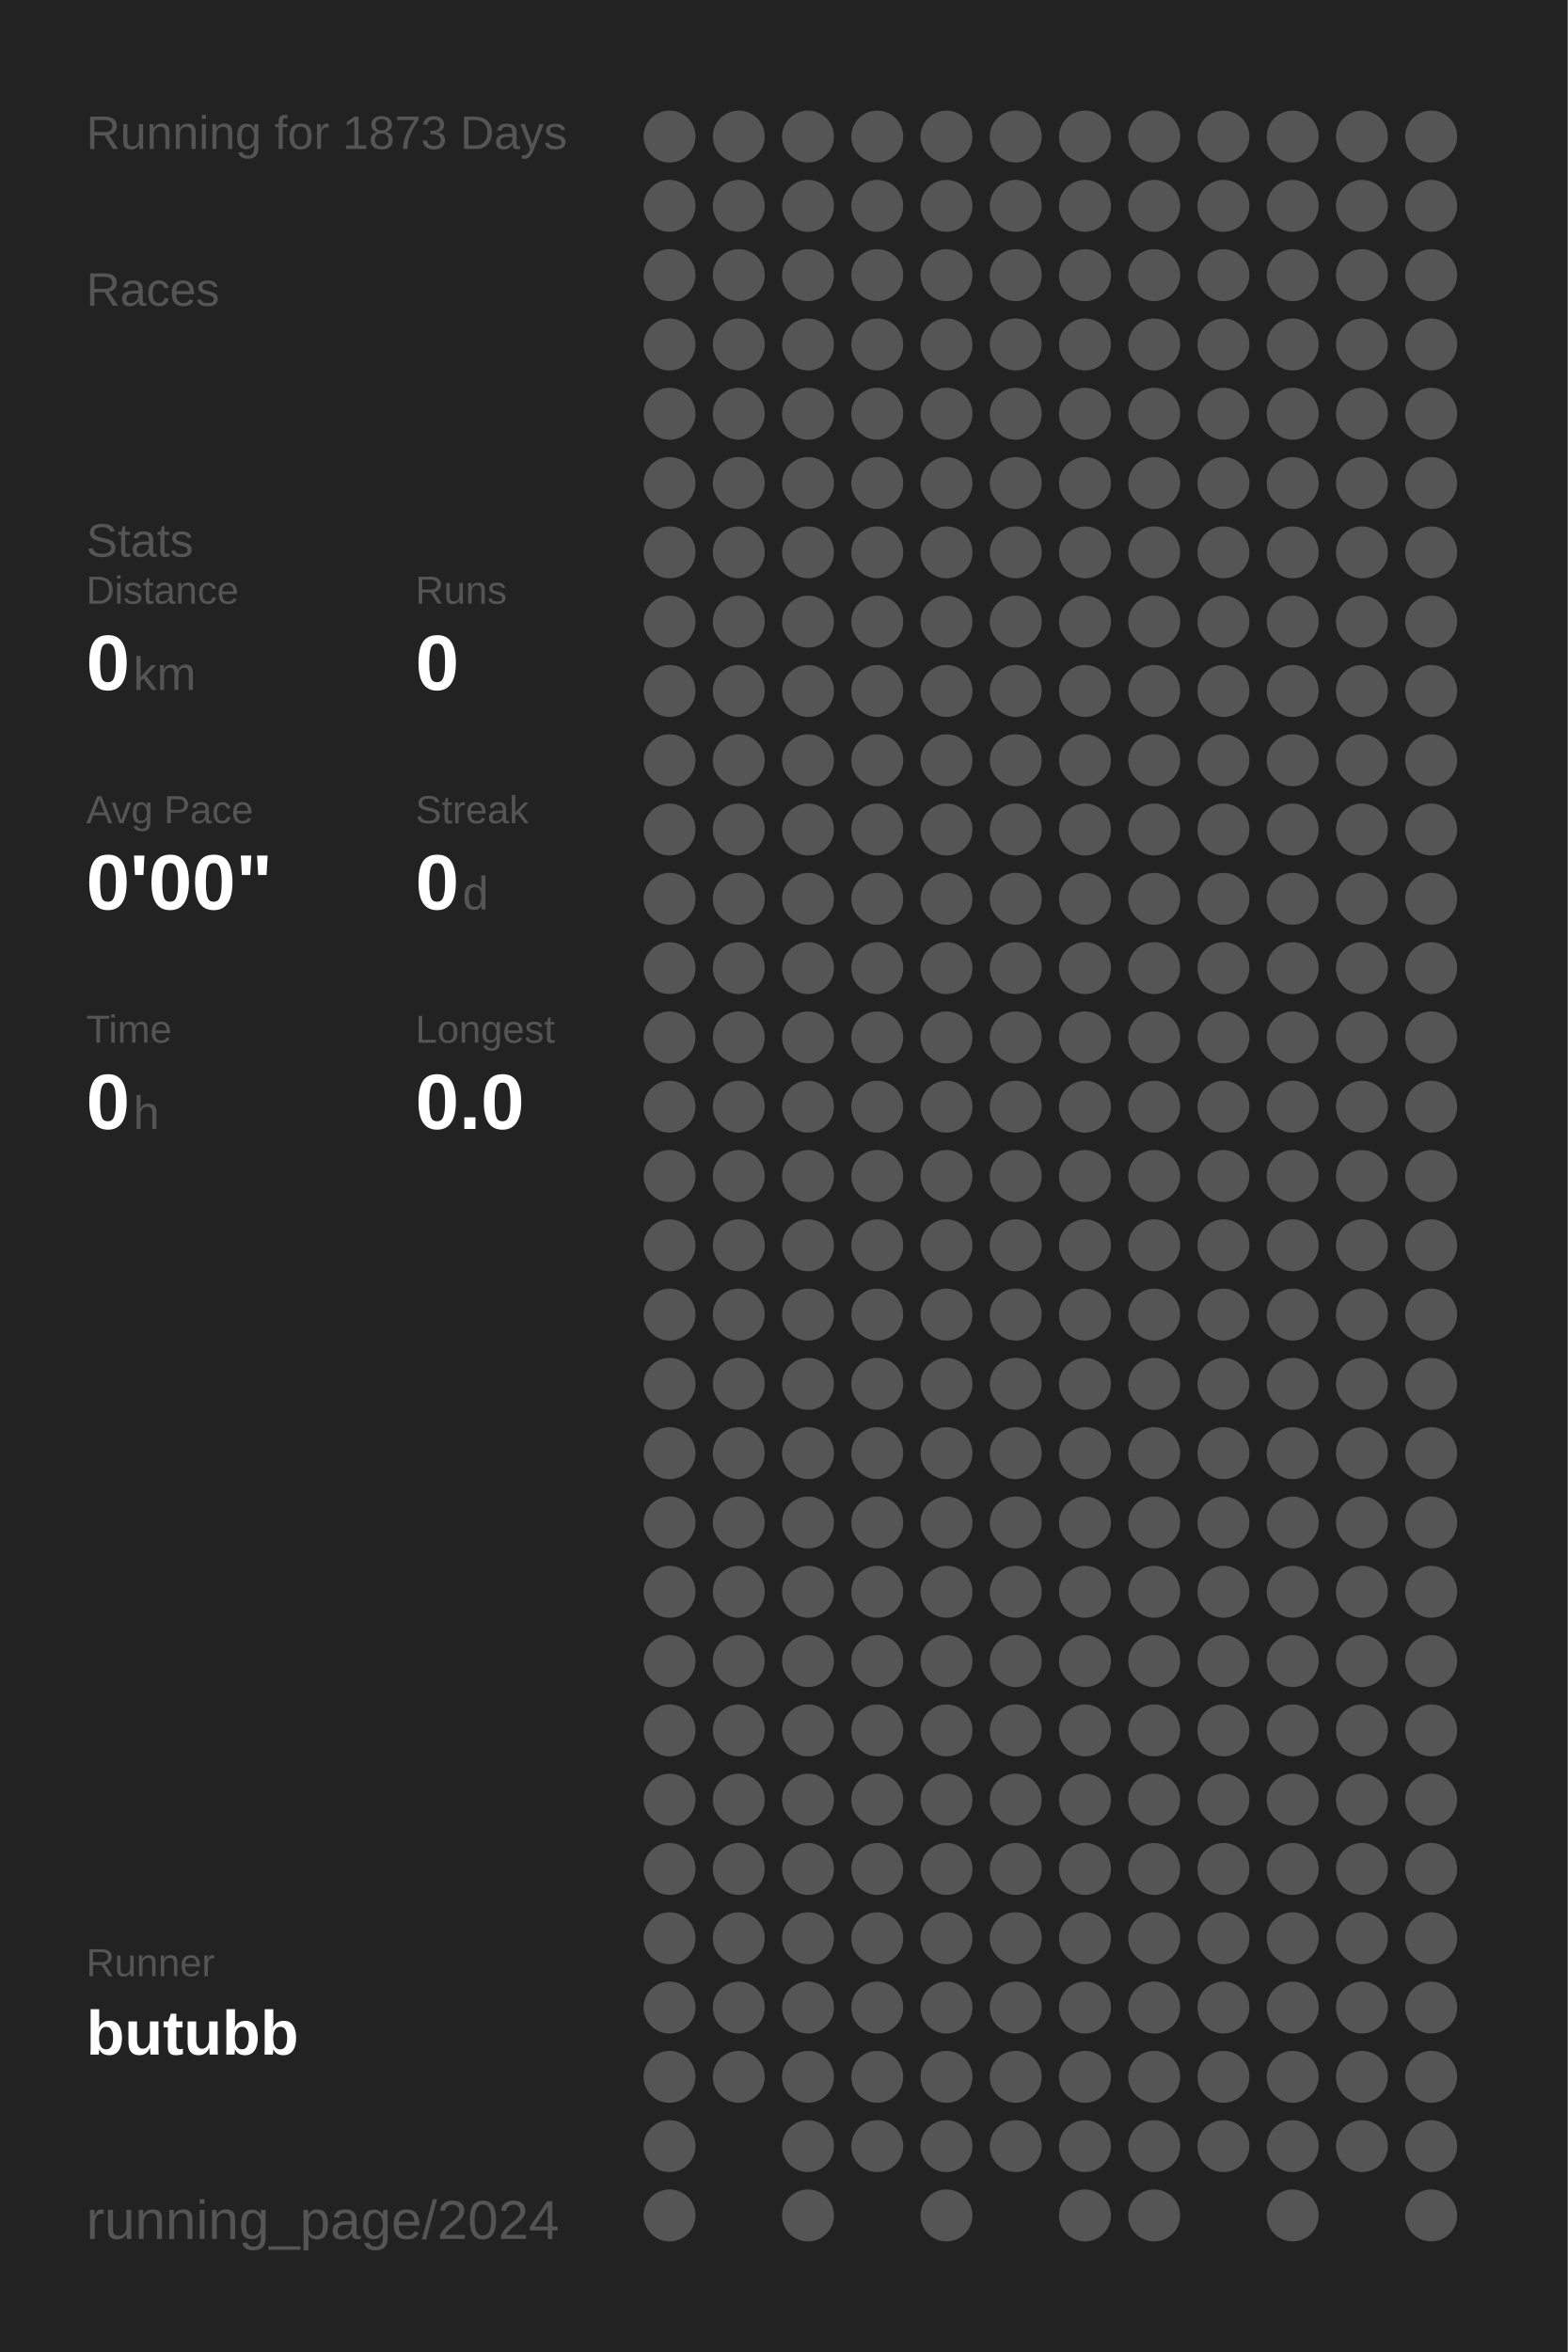
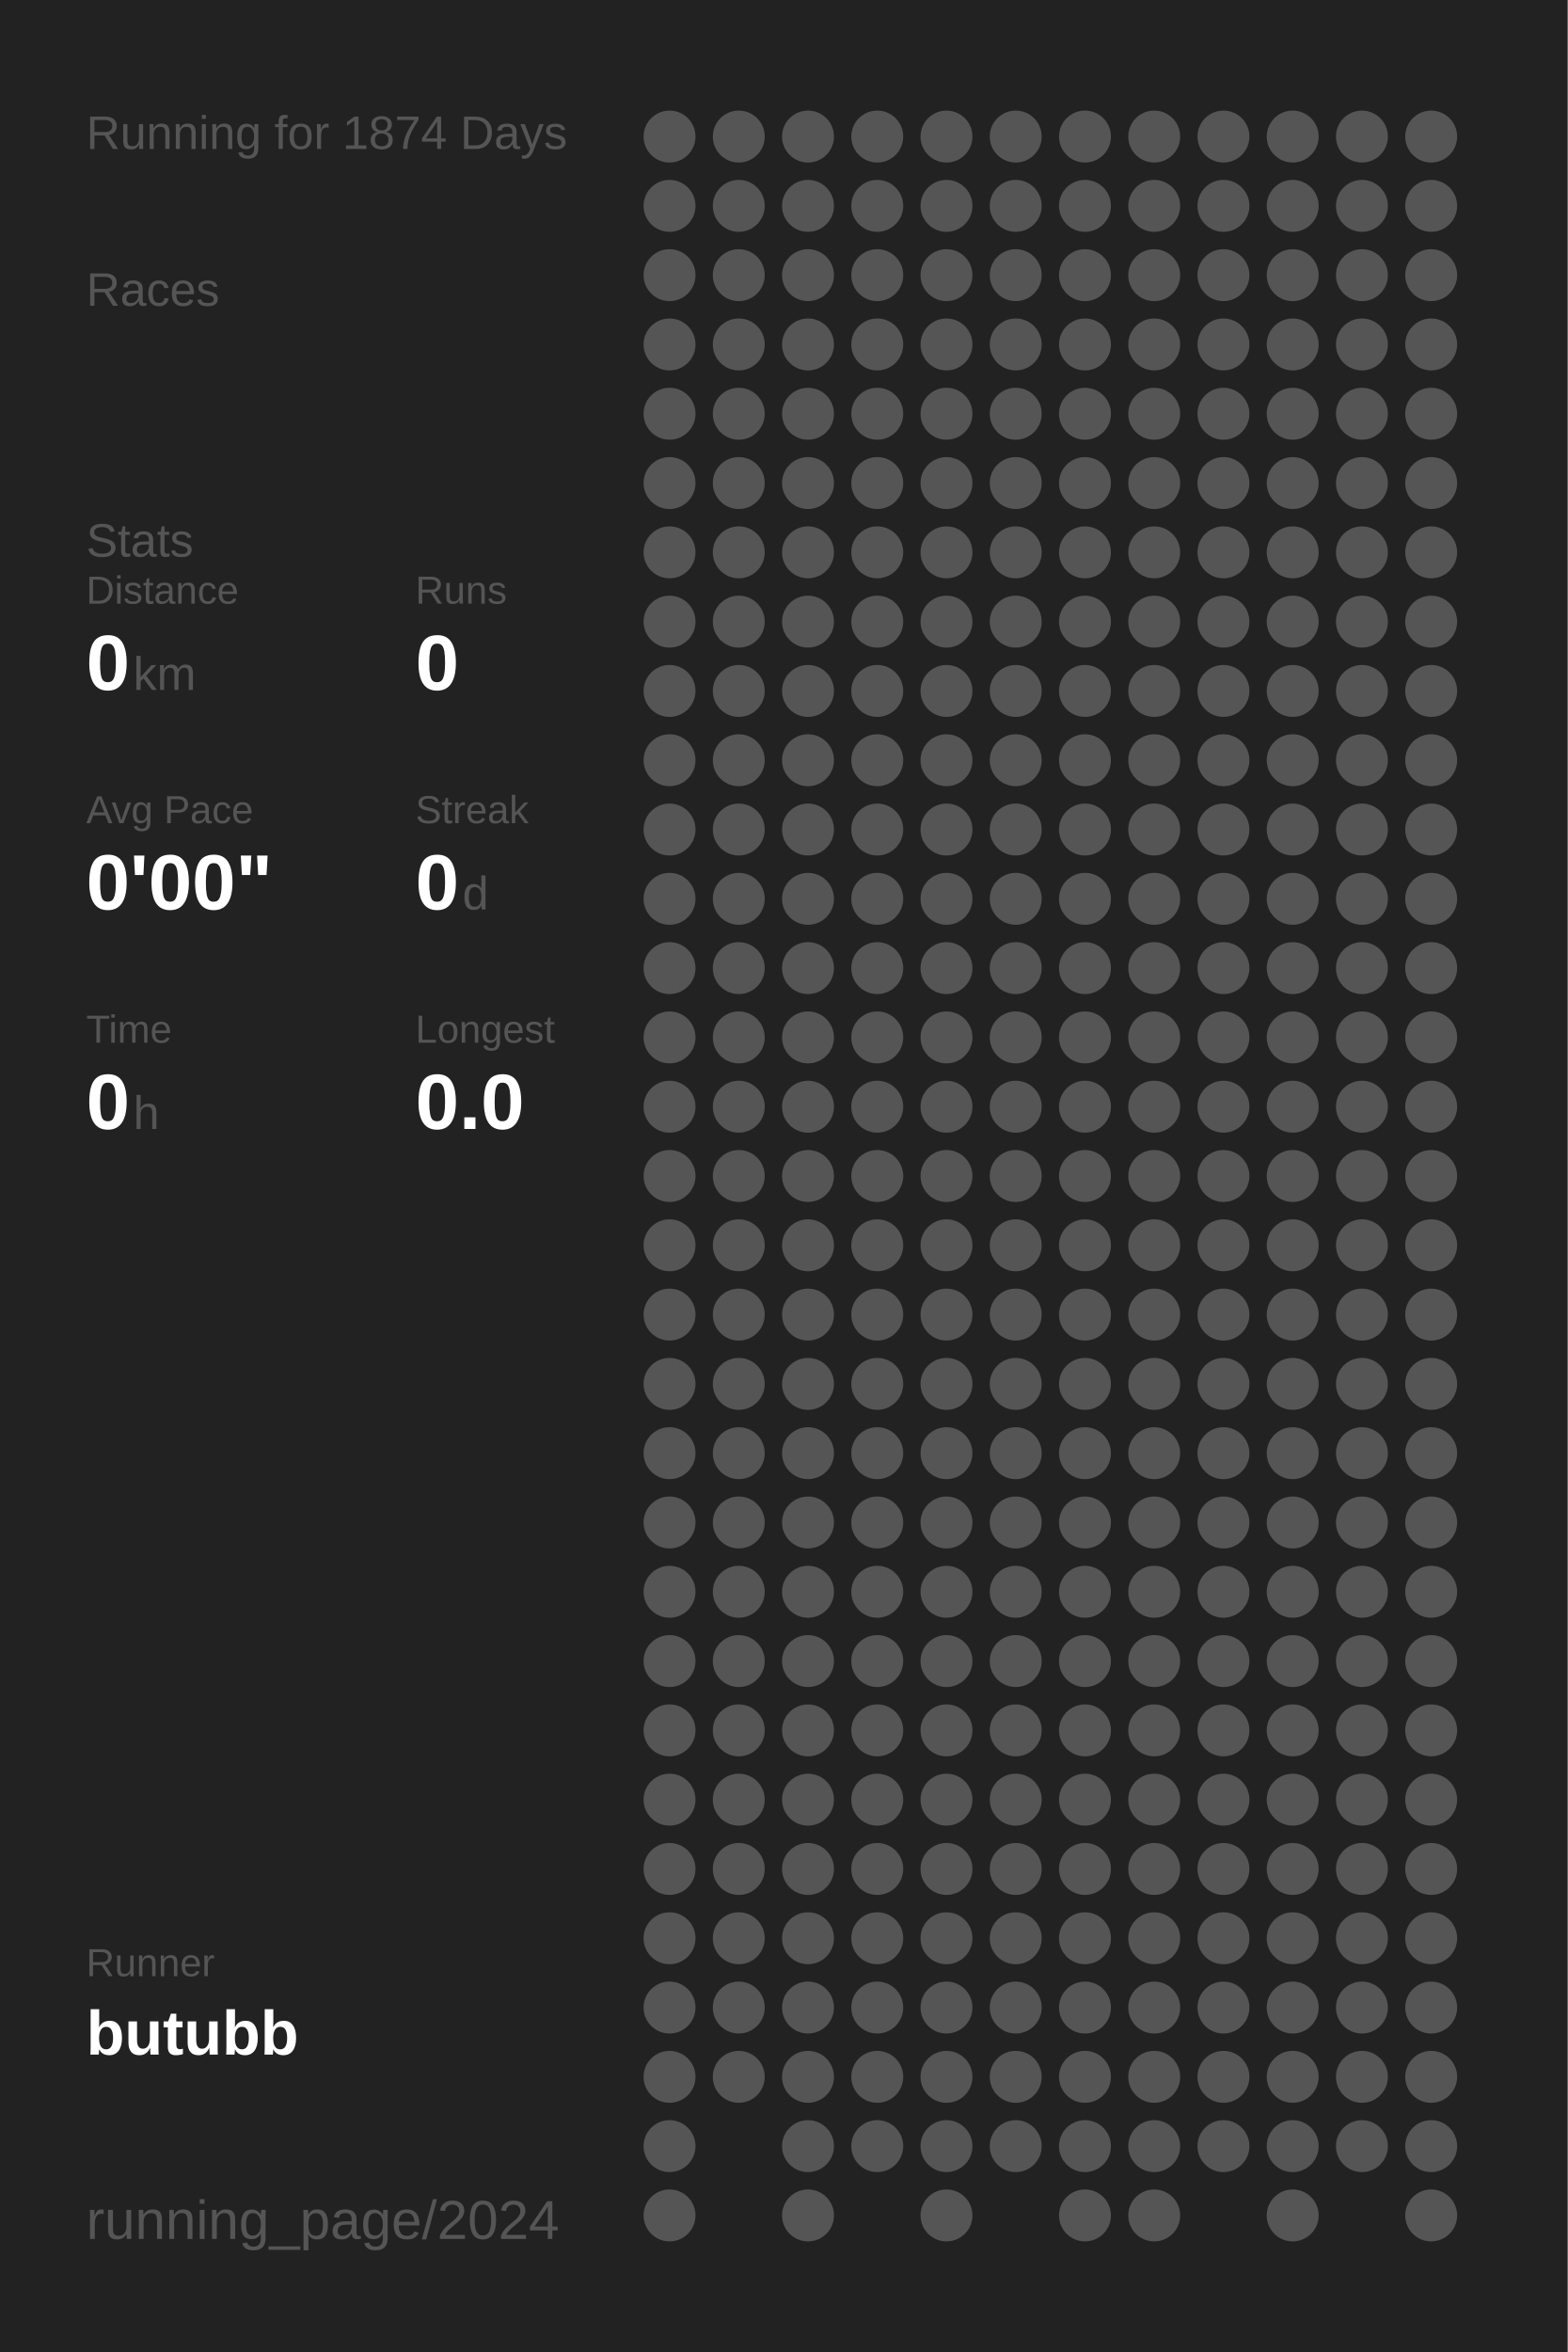
<svg xmlns="http://www.w3.org/2000/svg" baseProfile="full" height="300mm" version="1.1" viewBox="0,0,200,300" width="200mm">
  <defs />
  <rect fill="#222222" height="300" width="200" x="0" y="0" />
-   <text fill="#555555" style="font-size:6px; font-family:Arial;" x="11" y="19">Running for 1873 Days</text>
+   <text fill="#555555" style="font-size:6px; font-family:Arial;" x="11" y="19">Running for 1874 Days</text>
  <text fill="#555555" style="font-size:6px; font-family:Arial;" x="11" y="39">Races</text>
  <text fill="#555555" style="font-size:6px; font-family:Arial;" x="11" y="71">Stats</text>
  <text fill="#555555" style="font-size:5px; font-family:Arial;" x="11" y="77">Distance</text>
  <text fill="#FFFFFF" style="font-size:10px; font-family:Arial; font-weight:bold;" x="11" y="88">0</text>
  <text fill="#555555" style="font-size:6px; font-family:Arial;" x="17" y="88">km</text>
  <text fill="#555555" style="font-size:5px; font-family:Arial;" x="53" y="77">Runs</text>
  <text fill="#FFFFFF" style="font-size:10px; font-family:Arial; font-weight:bold;" x="53" y="88">0</text>
  <text fill="#555555" style="font-size:5px; font-family:Arial;" x="11" y="105">Avg Pace</text>
  <text fill="#FFFFFF" style="font-size:10px; font-family:Arial; font-weight:bold;" x="11" y="116">0'00"</text>
  <text fill="#555555" style="font-size:5px; font-family:Arial;" x="53" y="105">Streak</text>
  <text fill="#FFFFFF" style="font-size:10px; font-family:Arial; font-weight:bold;" x="53" y="116">0</text>
  <text fill="#555555" style="font-size:6px; font-family:Arial;" x="59" y="116">d</text>
  <text fill="#555555" style="font-size:5px; font-family:Arial;" x="11" y="133">Time</text>
  <text fill="#FFFFFF" style="font-size:10px; font-family:Arial; font-weight:bold;" x="11" y="144">0</text>
  <text fill="#555555" style="font-size:6px; font-family:Arial;" x="17" y="144">h</text>
  <text fill="#555555" style="font-size:5px; font-family:Arial;" x="53" y="133">Longest</text>
  <text fill="#FFFFFF" style="font-size:10px; font-family:Arial; font-weight:bold;" x="53" y="144">0.0</text>
  <text fill="#555555" style="font-size:5px; font-family:Arial;" x="11" y="252.065">Runner</text>
  <text fill="#FFFFFF" style="font-size:8px; font-family:Arial; font-weight:bold;" x="11" y="262.065">butubb</text>
  <text fill="#555555" style="font-size:7px; font-family:Arial;" x="11" y="285.581">running_page/2024</text>
  <circle cx="85.417" cy="17.419" fill="#555555" r="3.312" />
  <circle cx="85.417" cy="26.258" fill="#555555" r="3.312" />
  <circle cx="85.417" cy="35.097" fill="#555555" r="3.312" />
  <circle cx="85.417" cy="43.935" fill="#555555" r="3.312" />
  <circle cx="85.417" cy="52.774" fill="#555555" r="3.312" />
  <circle cx="85.417" cy="61.613" fill="#555555" r="3.312" />
  <circle cx="85.417" cy="70.452" fill="#555555" r="3.312" />
  <circle cx="85.417" cy="79.29" fill="#555555" r="3.312" />
  <circle cx="85.417" cy="88.129" fill="#555555" r="3.312" />
  <circle cx="85.417" cy="96.968" fill="#555555" r="3.312" />
  <circle cx="85.417" cy="105.806" fill="#555555" r="3.312" />
  <circle cx="85.417" cy="114.645" fill="#555555" r="3.312" />
  <circle cx="85.417" cy="123.484" fill="#555555" r="3.312" />
  <circle cx="85.417" cy="132.323" fill="#555555" r="3.312" />
  <circle cx="85.417" cy="141.161" fill="#555555" r="3.312" />
  <circle cx="85.417" cy="150" fill="#555555" r="3.312" />
  <circle cx="85.417" cy="158.839" fill="#555555" r="3.312" />
  <circle cx="85.417" cy="167.677" fill="#555555" r="3.312" />
  <circle cx="85.417" cy="176.516" fill="#555555" r="3.312" />
  <circle cx="85.417" cy="185.355" fill="#555555" r="3.312" />
  <circle cx="85.417" cy="194.194" fill="#555555" r="3.312" />
  <circle cx="85.417" cy="203.032" fill="#555555" r="3.312" />
  <circle cx="85.417" cy="211.871" fill="#555555" r="3.312" />
  <circle cx="85.417" cy="220.71" fill="#555555" r="3.312" />
  <circle cx="85.417" cy="229.548" fill="#555555" r="3.312" />
  <circle cx="85.417" cy="238.387" fill="#555555" r="3.312" />
  <circle cx="85.417" cy="247.226" fill="#555555" r="3.312" />
  <circle cx="85.417" cy="256.065" fill="#555555" r="3.312" />
  <circle cx="85.417" cy="264.903" fill="#555555" r="3.312" />
  <circle cx="85.417" cy="273.742" fill="#555555" r="3.312" />
  <circle cx="85.417" cy="282.581" fill="#555555" r="3.312" />
  <circle cx="94.25" cy="17.419" fill="#555555" r="3.312" />
  <circle cx="94.25" cy="26.258" fill="#555555" r="3.312" />
  <circle cx="94.25" cy="35.097" fill="#555555" r="3.312" />
  <circle cx="94.25" cy="43.935" fill="#555555" r="3.312" />
  <circle cx="94.25" cy="52.774" fill="#555555" r="3.312" />
  <circle cx="94.25" cy="61.613" fill="#555555" r="3.312" />
  <circle cx="94.25" cy="70.452" fill="#555555" r="3.312" />
  <circle cx="94.25" cy="79.29" fill="#555555" r="3.312" />
  <circle cx="94.25" cy="88.129" fill="#555555" r="3.312" />
  <circle cx="94.25" cy="96.968" fill="#555555" r="3.312" />
  <circle cx="94.25" cy="105.806" fill="#555555" r="3.312" />
  <circle cx="94.25" cy="114.645" fill="#555555" r="3.312" />
  <circle cx="94.25" cy="123.484" fill="#555555" r="3.312" />
  <circle cx="94.25" cy="132.323" fill="#555555" r="3.312" />
  <circle cx="94.25" cy="141.161" fill="#555555" r="3.312" />
  <circle cx="94.25" cy="150" fill="#555555" r="3.312" />
  <circle cx="94.25" cy="158.839" fill="#555555" r="3.312" />
  <circle cx="94.25" cy="167.677" fill="#555555" r="3.312" />
  <circle cx="94.25" cy="176.516" fill="#555555" r="3.312" />
  <circle cx="94.25" cy="185.355" fill="#555555" r="3.312" />
  <circle cx="94.25" cy="194.194" fill="#555555" r="3.312" />
  <circle cx="94.25" cy="203.032" fill="#555555" r="3.312" />
  <circle cx="94.25" cy="211.871" fill="#555555" r="3.312" />
  <circle cx="94.25" cy="220.71" fill="#555555" r="3.312" />
  <circle cx="94.25" cy="229.548" fill="#555555" r="3.312" />
  <circle cx="94.25" cy="238.387" fill="#555555" r="3.312" />
  <circle cx="94.25" cy="247.226" fill="#555555" r="3.312" />
  <circle cx="94.25" cy="256.065" fill="#555555" r="3.312" />
  <circle cx="94.25" cy="264.903" fill="#555555" r="3.312" />
  <circle cx="103.083" cy="17.419" fill="#555555" r="3.312" />
  <circle cx="103.083" cy="26.258" fill="#555555" r="3.312" />
  <circle cx="103.083" cy="35.097" fill="#555555" r="3.312" />
  <circle cx="103.083" cy="43.935" fill="#555555" r="3.312" />
  <circle cx="103.083" cy="52.774" fill="#555555" r="3.312" />
  <circle cx="103.083" cy="61.613" fill="#555555" r="3.312" />
  <circle cx="103.083" cy="70.452" fill="#555555" r="3.312" />
  <circle cx="103.083" cy="79.29" fill="#555555" r="3.312" />
  <circle cx="103.083" cy="88.129" fill="#555555" r="3.312" />
  <circle cx="103.083" cy="96.968" fill="#555555" r="3.312" />
  <circle cx="103.083" cy="105.806" fill="#555555" r="3.312" />
  <circle cx="103.083" cy="114.645" fill="#555555" r="3.312" />
  <circle cx="103.083" cy="123.484" fill="#555555" r="3.312" />
  <circle cx="103.083" cy="132.323" fill="#555555" r="3.312" />
  <circle cx="103.083" cy="141.161" fill="#555555" r="3.312" />
  <circle cx="103.083" cy="150" fill="#555555" r="3.312" />
  <circle cx="103.083" cy="158.839" fill="#555555" r="3.312" />
  <circle cx="103.083" cy="167.677" fill="#555555" r="3.312" />
  <circle cx="103.083" cy="176.516" fill="#555555" r="3.312" />
  <circle cx="103.083" cy="185.355" fill="#555555" r="3.312" />
  <circle cx="103.083" cy="194.194" fill="#555555" r="3.312" />
  <circle cx="103.083" cy="203.032" fill="#555555" r="3.312" />
  <circle cx="103.083" cy="211.871" fill="#555555" r="3.312" />
  <circle cx="103.083" cy="220.71" fill="#555555" r="3.312" />
  <circle cx="103.083" cy="229.548" fill="#555555" r="3.312" />
  <circle cx="103.083" cy="238.387" fill="#555555" r="3.312" />
  <circle cx="103.083" cy="247.226" fill="#555555" r="3.312" />
  <circle cx="103.083" cy="256.065" fill="#555555" r="3.312" />
  <circle cx="103.083" cy="264.903" fill="#555555" r="3.312" />
  <circle cx="103.083" cy="273.742" fill="#555555" r="3.312" />
  <circle cx="103.083" cy="282.581" fill="#555555" r="3.312" />
  <circle cx="111.917" cy="17.419" fill="#555555" r="3.312" />
  <circle cx="111.917" cy="26.258" fill="#555555" r="3.312" />
  <circle cx="111.917" cy="35.097" fill="#555555" r="3.312" />
  <circle cx="111.917" cy="43.935" fill="#555555" r="3.312" />
  <circle cx="111.917" cy="52.774" fill="#555555" r="3.312" />
  <circle cx="111.917" cy="61.613" fill="#555555" r="3.312" />
  <circle cx="111.917" cy="70.452" fill="#555555" r="3.312" />
  <circle cx="111.917" cy="79.29" fill="#555555" r="3.312" />
  <circle cx="111.917" cy="88.129" fill="#555555" r="3.312" />
  <circle cx="111.917" cy="96.968" fill="#555555" r="3.312" />
  <circle cx="111.917" cy="105.806" fill="#555555" r="3.312" />
  <circle cx="111.917" cy="114.645" fill="#555555" r="3.312" />
  <circle cx="111.917" cy="123.484" fill="#555555" r="3.312" />
  <circle cx="111.917" cy="132.323" fill="#555555" r="3.312" />
  <circle cx="111.917" cy="141.161" fill="#555555" r="3.312" />
  <circle cx="111.917" cy="150" fill="#555555" r="3.312" />
  <circle cx="111.917" cy="158.839" fill="#555555" r="3.312" />
  <circle cx="111.917" cy="167.677" fill="#555555" r="3.312" />
  <circle cx="111.917" cy="176.516" fill="#555555" r="3.312" />
  <circle cx="111.917" cy="185.355" fill="#555555" r="3.312" />
  <circle cx="111.917" cy="194.194" fill="#555555" r="3.312" />
  <circle cx="111.917" cy="203.032" fill="#555555" r="3.312" />
  <circle cx="111.917" cy="211.871" fill="#555555" r="3.312" />
  <circle cx="111.917" cy="220.71" fill="#555555" r="3.312" />
  <circle cx="111.917" cy="229.548" fill="#555555" r="3.312" />
  <circle cx="111.917" cy="238.387" fill="#555555" r="3.312" />
  <circle cx="111.917" cy="247.226" fill="#555555" r="3.312" />
  <circle cx="111.917" cy="256.065" fill="#555555" r="3.312" />
  <circle cx="111.917" cy="264.903" fill="#555555" r="3.312" />
  <circle cx="111.917" cy="273.742" fill="#555555" r="3.312" />
  <circle cx="120.75" cy="17.419" fill="#555555" r="3.312" />
  <circle cx="120.75" cy="26.258" fill="#555555" r="3.312" />
  <circle cx="120.75" cy="35.097" fill="#555555" r="3.312" />
  <circle cx="120.75" cy="43.935" fill="#555555" r="3.312" />
  <circle cx="120.75" cy="52.774" fill="#555555" r="3.312" />
  <circle cx="120.75" cy="61.613" fill="#555555" r="3.312" />
  <circle cx="120.75" cy="70.452" fill="#555555" r="3.312" />
  <circle cx="120.75" cy="79.29" fill="#555555" r="3.312" />
  <circle cx="120.75" cy="88.129" fill="#555555" r="3.312" />
  <circle cx="120.75" cy="96.968" fill="#555555" r="3.312" />
  <circle cx="120.75" cy="105.806" fill="#555555" r="3.312" />
  <circle cx="120.75" cy="114.645" fill="#555555" r="3.312" />
  <circle cx="120.75" cy="123.484" fill="#555555" r="3.312" />
  <circle cx="120.75" cy="132.323" fill="#555555" r="3.312" />
  <circle cx="120.75" cy="141.161" fill="#555555" r="3.312" />
  <circle cx="120.75" cy="150" fill="#555555" r="3.312" />
  <circle cx="120.75" cy="158.839" fill="#555555" r="3.312" />
  <circle cx="120.75" cy="167.677" fill="#555555" r="3.312" />
  <circle cx="120.75" cy="176.516" fill="#555555" r="3.312" />
  <circle cx="120.75" cy="185.355" fill="#555555" r="3.312" />
  <circle cx="120.75" cy="194.194" fill="#555555" r="3.312" />
  <circle cx="120.75" cy="203.032" fill="#555555" r="3.312" />
  <circle cx="120.75" cy="211.871" fill="#555555" r="3.312" />
  <circle cx="120.75" cy="220.71" fill="#555555" r="3.312" />
  <circle cx="120.75" cy="229.548" fill="#555555" r="3.312" />
  <circle cx="120.75" cy="238.387" fill="#555555" r="3.312" />
  <circle cx="120.75" cy="247.226" fill="#555555" r="3.312" />
  <circle cx="120.75" cy="256.065" fill="#555555" r="3.312" />
  <circle cx="120.75" cy="264.903" fill="#555555" r="3.312" />
  <circle cx="120.75" cy="273.742" fill="#555555" r="3.312" />
  <circle cx="120.75" cy="282.581" fill="#555555" r="3.312" />
  <circle cx="129.583" cy="17.419" fill="#555555" r="3.312" />
  <circle cx="129.583" cy="26.258" fill="#555555" r="3.312" />
  <circle cx="129.583" cy="35.097" fill="#555555" r="3.312" />
  <circle cx="129.583" cy="43.935" fill="#555555" r="3.312" />
  <circle cx="129.583" cy="52.774" fill="#555555" r="3.312" />
  <circle cx="129.583" cy="61.613" fill="#555555" r="3.312" />
  <circle cx="129.583" cy="70.452" fill="#555555" r="3.312" />
  <circle cx="129.583" cy="79.29" fill="#555555" r="3.312" />
  <circle cx="129.583" cy="88.129" fill="#555555" r="3.312" />
  <circle cx="129.583" cy="96.968" fill="#555555" r="3.312" />
  <circle cx="129.583" cy="105.806" fill="#555555" r="3.312" />
  <circle cx="129.583" cy="114.645" fill="#555555" r="3.312" />
  <circle cx="129.583" cy="123.484" fill="#555555" r="3.312" />
  <circle cx="129.583" cy="132.323" fill="#555555" r="3.312" />
  <circle cx="129.583" cy="141.161" fill="#555555" r="3.312" />
  <circle cx="129.583" cy="150" fill="#555555" r="3.312" />
  <circle cx="129.583" cy="158.839" fill="#555555" r="3.312" />
  <circle cx="129.583" cy="167.677" fill="#555555" r="3.312" />
  <circle cx="129.583" cy="176.516" fill="#555555" r="3.312" />
  <circle cx="129.583" cy="185.355" fill="#555555" r="3.312" />
  <circle cx="129.583" cy="194.194" fill="#555555" r="3.312" />
  <circle cx="129.583" cy="203.032" fill="#555555" r="3.312" />
  <circle cx="129.583" cy="211.871" fill="#555555" r="3.312" />
  <circle cx="129.583" cy="220.71" fill="#555555" r="3.312" />
  <circle cx="129.583" cy="229.548" fill="#555555" r="3.312" />
  <circle cx="129.583" cy="238.387" fill="#555555" r="3.312" />
  <circle cx="129.583" cy="247.226" fill="#555555" r="3.312" />
  <circle cx="129.583" cy="256.065" fill="#555555" r="3.312" />
  <circle cx="129.583" cy="264.903" fill="#555555" r="3.312" />
  <circle cx="129.583" cy="273.742" fill="#555555" r="3.312" />
  <circle cx="138.417" cy="17.419" fill="#555555" r="3.312" />
  <circle cx="138.417" cy="26.258" fill="#555555" r="3.312" />
  <circle cx="138.417" cy="35.097" fill="#555555" r="3.312" />
  <circle cx="138.417" cy="43.935" fill="#555555" r="3.312" />
  <circle cx="138.417" cy="52.774" fill="#555555" r="3.312" />
  <circle cx="138.417" cy="61.613" fill="#555555" r="3.312" />
  <circle cx="138.417" cy="70.452" fill="#555555" r="3.312" />
  <circle cx="138.417" cy="79.29" fill="#555555" r="3.312" />
  <circle cx="138.417" cy="88.129" fill="#555555" r="3.312" />
  <circle cx="138.417" cy="96.968" fill="#555555" r="3.312" />
  <circle cx="138.417" cy="105.806" fill="#555555" r="3.312" />
  <circle cx="138.417" cy="114.645" fill="#555555" r="3.312" />
  <circle cx="138.417" cy="123.484" fill="#555555" r="3.312" />
  <circle cx="138.417" cy="132.323" fill="#555555" r="3.312" />
  <circle cx="138.417" cy="141.161" fill="#555555" r="3.312" />
  <circle cx="138.417" cy="150" fill="#555555" r="3.312" />
  <circle cx="138.417" cy="158.839" fill="#555555" r="3.312" />
  <circle cx="138.417" cy="167.677" fill="#555555" r="3.312" />
  <circle cx="138.417" cy="176.516" fill="#555555" r="3.312" />
  <circle cx="138.417" cy="185.355" fill="#555555" r="3.312" />
  <circle cx="138.417" cy="194.194" fill="#555555" r="3.312" />
  <circle cx="138.417" cy="203.032" fill="#555555" r="3.312" />
  <circle cx="138.417" cy="211.871" fill="#555555" r="3.312" />
  <circle cx="138.417" cy="220.71" fill="#555555" r="3.312" />
  <circle cx="138.417" cy="229.548" fill="#555555" r="3.312" />
  <circle cx="138.417" cy="238.387" fill="#555555" r="3.312" />
  <circle cx="138.417" cy="247.226" fill="#555555" r="3.312" />
  <circle cx="138.417" cy="256.065" fill="#555555" r="3.312" />
  <circle cx="138.417" cy="264.903" fill="#555555" r="3.312" />
  <circle cx="138.417" cy="273.742" fill="#555555" r="3.312" />
  <circle cx="138.417" cy="282.581" fill="#555555" r="3.312" />
  <circle cx="147.25" cy="17.419" fill="#555555" r="3.312" />
  <circle cx="147.25" cy="26.258" fill="#555555" r="3.312" />
  <circle cx="147.25" cy="35.097" fill="#555555" r="3.312" />
  <circle cx="147.25" cy="43.935" fill="#555555" r="3.312" />
  <circle cx="147.25" cy="52.774" fill="#555555" r="3.312" />
  <circle cx="147.25" cy="61.613" fill="#555555" r="3.312" />
  <circle cx="147.25" cy="70.452" fill="#555555" r="3.312" />
  <circle cx="147.25" cy="79.29" fill="#555555" r="3.312" />
  <circle cx="147.25" cy="88.129" fill="#555555" r="3.312" />
  <circle cx="147.25" cy="96.968" fill="#555555" r="3.312" />
  <circle cx="147.25" cy="105.806" fill="#555555" r="3.312" />
  <circle cx="147.25" cy="114.645" fill="#555555" r="3.312" />
  <circle cx="147.25" cy="123.484" fill="#555555" r="3.312" />
  <circle cx="147.25" cy="132.323" fill="#555555" r="3.312" />
  <circle cx="147.25" cy="141.161" fill="#555555" r="3.312" />
  <circle cx="147.25" cy="150" fill="#555555" r="3.312" />
  <circle cx="147.25" cy="158.839" fill="#555555" r="3.312" />
  <circle cx="147.25" cy="167.677" fill="#555555" r="3.312" />
  <circle cx="147.25" cy="176.516" fill="#555555" r="3.312" />
  <circle cx="147.25" cy="185.355" fill="#555555" r="3.312" />
  <circle cx="147.25" cy="194.194" fill="#555555" r="3.312" />
  <circle cx="147.25" cy="203.032" fill="#555555" r="3.312" />
  <circle cx="147.25" cy="211.871" fill="#555555" r="3.312" />
  <circle cx="147.25" cy="220.71" fill="#555555" r="3.312" />
  <circle cx="147.25" cy="229.548" fill="#555555" r="3.312" />
  <circle cx="147.25" cy="238.387" fill="#555555" r="3.312" />
  <circle cx="147.25" cy="247.226" fill="#555555" r="3.312" />
  <circle cx="147.25" cy="256.065" fill="#555555" r="3.312" />
  <circle cx="147.25" cy="264.903" fill="#555555" r="3.312" />
  <circle cx="147.25" cy="273.742" fill="#555555" r="3.312" />
  <circle cx="147.25" cy="282.581" fill="#555555" r="3.312" />
  <circle cx="156.083" cy="17.419" fill="#555555" r="3.312" />
  <circle cx="156.083" cy="26.258" fill="#555555" r="3.312" />
  <circle cx="156.083" cy="35.097" fill="#555555" r="3.312" />
  <circle cx="156.083" cy="43.935" fill="#555555" r="3.312" />
  <circle cx="156.083" cy="52.774" fill="#555555" r="3.312" />
  <circle cx="156.083" cy="61.613" fill="#555555" r="3.312" />
  <circle cx="156.083" cy="70.452" fill="#555555" r="3.312" />
  <circle cx="156.083" cy="79.29" fill="#555555" r="3.312" />
  <circle cx="156.083" cy="88.129" fill="#555555" r="3.312" />
  <circle cx="156.083" cy="96.968" fill="#555555" r="3.312" />
  <circle cx="156.083" cy="105.806" fill="#555555" r="3.312" />
  <circle cx="156.083" cy="114.645" fill="#555555" r="3.312" />
  <circle cx="156.083" cy="123.484" fill="#555555" r="3.312" />
  <circle cx="156.083" cy="132.323" fill="#555555" r="3.312" />
  <circle cx="156.083" cy="141.161" fill="#555555" r="3.312" />
  <circle cx="156.083" cy="150" fill="#555555" r="3.312" />
  <circle cx="156.083" cy="158.839" fill="#555555" r="3.312" />
  <circle cx="156.083" cy="167.677" fill="#555555" r="3.312" />
  <circle cx="156.083" cy="176.516" fill="#555555" r="3.312" />
  <circle cx="156.083" cy="185.355" fill="#555555" r="3.312" />
  <circle cx="156.083" cy="194.194" fill="#555555" r="3.312" />
  <circle cx="156.083" cy="203.032" fill="#555555" r="3.312" />
  <circle cx="156.083" cy="211.871" fill="#555555" r="3.312" />
  <circle cx="156.083" cy="220.71" fill="#555555" r="3.312" />
  <circle cx="156.083" cy="229.548" fill="#555555" r="3.312" />
  <circle cx="156.083" cy="238.387" fill="#555555" r="3.312" />
  <circle cx="156.083" cy="247.226" fill="#555555" r="3.312" />
  <circle cx="156.083" cy="256.065" fill="#555555" r="3.312" />
  <circle cx="156.083" cy="264.903" fill="#555555" r="3.312" />
  <circle cx="156.083" cy="273.742" fill="#555555" r="3.312" />
  <circle cx="164.917" cy="17.419" fill="#555555" r="3.312" />
  <circle cx="164.917" cy="26.258" fill="#555555" r="3.312" />
  <circle cx="164.917" cy="35.097" fill="#555555" r="3.312" />
  <circle cx="164.917" cy="43.935" fill="#555555" r="3.312" />
  <circle cx="164.917" cy="52.774" fill="#555555" r="3.312" />
  <circle cx="164.917" cy="61.613" fill="#555555" r="3.312" />
  <circle cx="164.917" cy="70.452" fill="#555555" r="3.312" />
  <circle cx="164.917" cy="79.29" fill="#555555" r="3.312" />
  <circle cx="164.917" cy="88.129" fill="#555555" r="3.312" />
  <circle cx="164.917" cy="96.968" fill="#555555" r="3.312" />
  <circle cx="164.917" cy="105.806" fill="#555555" r="3.312" />
  <circle cx="164.917" cy="114.645" fill="#555555" r="3.312" />
  <circle cx="164.917" cy="123.484" fill="#555555" r="3.312" />
  <circle cx="164.917" cy="132.323" fill="#555555" r="3.312" />
  <circle cx="164.917" cy="141.161" fill="#555555" r="3.312" />
  <circle cx="164.917" cy="150" fill="#555555" r="3.312" />
  <circle cx="164.917" cy="158.839" fill="#555555" r="3.312" />
  <circle cx="164.917" cy="167.677" fill="#555555" r="3.312" />
  <circle cx="164.917" cy="176.516" fill="#555555" r="3.312" />
  <circle cx="164.917" cy="185.355" fill="#555555" r="3.312" />
  <circle cx="164.917" cy="194.194" fill="#555555" r="3.312" />
  <circle cx="164.917" cy="203.032" fill="#555555" r="3.312" />
  <circle cx="164.917" cy="211.871" fill="#555555" r="3.312" />
  <circle cx="164.917" cy="220.71" fill="#555555" r="3.312" />
  <circle cx="164.917" cy="229.548" fill="#555555" r="3.312" />
  <circle cx="164.917" cy="238.387" fill="#555555" r="3.312" />
  <circle cx="164.917" cy="247.226" fill="#555555" r="3.312" />
  <circle cx="164.917" cy="256.065" fill="#555555" r="3.312" />
  <circle cx="164.917" cy="264.903" fill="#555555" r="3.312" />
  <circle cx="164.917" cy="273.742" fill="#555555" r="3.312" />
  <circle cx="164.917" cy="282.581" fill="#555555" r="3.312" />
  <circle cx="173.75" cy="17.419" fill="#555555" r="3.312" />
  <circle cx="173.75" cy="26.258" fill="#555555" r="3.312" />
  <circle cx="173.75" cy="35.097" fill="#555555" r="3.312" />
  <circle cx="173.75" cy="43.935" fill="#555555" r="3.312" />
  <circle cx="173.75" cy="52.774" fill="#555555" r="3.312" />
  <circle cx="173.75" cy="61.613" fill="#555555" r="3.312" />
  <circle cx="173.75" cy="70.452" fill="#555555" r="3.312" />
  <circle cx="173.75" cy="79.29" fill="#555555" r="3.312" />
  <circle cx="173.75" cy="88.129" fill="#555555" r="3.312" />
  <circle cx="173.75" cy="96.968" fill="#555555" r="3.312" />
  <circle cx="173.75" cy="105.806" fill="#555555" r="3.312" />
  <circle cx="173.75" cy="114.645" fill="#555555" r="3.312" />
  <circle cx="173.75" cy="123.484" fill="#555555" r="3.312" />
  <circle cx="173.75" cy="132.323" fill="#555555" r="3.312" />
  <circle cx="173.75" cy="141.161" fill="#555555" r="3.312" />
  <circle cx="173.75" cy="150" fill="#555555" r="3.312" />
  <circle cx="173.75" cy="158.839" fill="#555555" r="3.312" />
  <circle cx="173.75" cy="167.677" fill="#555555" r="3.312" />
  <circle cx="173.75" cy="176.516" fill="#555555" r="3.312" />
  <circle cx="173.75" cy="185.355" fill="#555555" r="3.312" />
  <circle cx="173.75" cy="194.194" fill="#555555" r="3.312" />
  <circle cx="173.75" cy="203.032" fill="#555555" r="3.312" />
  <circle cx="173.75" cy="211.871" fill="#555555" r="3.312" />
  <circle cx="173.75" cy="220.71" fill="#555555" r="3.312" />
  <circle cx="173.75" cy="229.548" fill="#555555" r="3.312" />
  <circle cx="173.75" cy="238.387" fill="#555555" r="3.312" />
  <circle cx="173.75" cy="247.226" fill="#555555" r="3.312" />
  <circle cx="173.75" cy="256.065" fill="#555555" r="3.312" />
  <circle cx="173.75" cy="264.903" fill="#555555" r="3.312" />
  <circle cx="173.75" cy="273.742" fill="#555555" r="3.312" />
  <circle cx="182.583" cy="17.419" fill="#555555" r="3.312" />
  <circle cx="182.583" cy="26.258" fill="#555555" r="3.312" />
  <circle cx="182.583" cy="35.097" fill="#555555" r="3.312" />
  <circle cx="182.583" cy="43.935" fill="#555555" r="3.312" />
  <circle cx="182.583" cy="52.774" fill="#555555" r="3.312" />
  <circle cx="182.583" cy="61.613" fill="#555555" r="3.312" />
  <circle cx="182.583" cy="70.452" fill="#555555" r="3.312" />
  <circle cx="182.583" cy="79.29" fill="#555555" r="3.312" />
  <circle cx="182.583" cy="88.129" fill="#555555" r="3.312" />
  <circle cx="182.583" cy="96.968" fill="#555555" r="3.312" />
  <circle cx="182.583" cy="105.806" fill="#555555" r="3.312" />
  <circle cx="182.583" cy="114.645" fill="#555555" r="3.312" />
  <circle cx="182.583" cy="123.484" fill="#555555" r="3.312" />
  <circle cx="182.583" cy="132.323" fill="#555555" r="3.312" />
  <circle cx="182.583" cy="141.161" fill="#555555" r="3.312" />
  <circle cx="182.583" cy="150" fill="#555555" r="3.312" />
  <circle cx="182.583" cy="158.839" fill="#555555" r="3.312" />
  <circle cx="182.583" cy="167.677" fill="#555555" r="3.312" />
  <circle cx="182.583" cy="176.516" fill="#555555" r="3.312" />
  <circle cx="182.583" cy="185.355" fill="#555555" r="3.312" />
  <circle cx="182.583" cy="194.194" fill="#555555" r="3.312" />
  <circle cx="182.583" cy="203.032" fill="#555555" r="3.312" />
  <circle cx="182.583" cy="211.871" fill="#555555" r="3.312" />
  <circle cx="182.583" cy="220.71" fill="#555555" r="3.312" />
  <circle cx="182.583" cy="229.548" fill="#555555" r="3.312" />
  <circle cx="182.583" cy="238.387" fill="#555555" r="3.312" />
  <circle cx="182.583" cy="247.226" fill="#555555" r="3.312" />
  <circle cx="182.583" cy="256.065" fill="#555555" r="3.312" />
  <circle cx="182.583" cy="264.903" fill="#555555" r="3.312" />
  <circle cx="182.583" cy="273.742" fill="#555555" r="3.312" />
  <circle cx="182.583" cy="282.581" fill="#555555" r="3.312" />
</svg>
